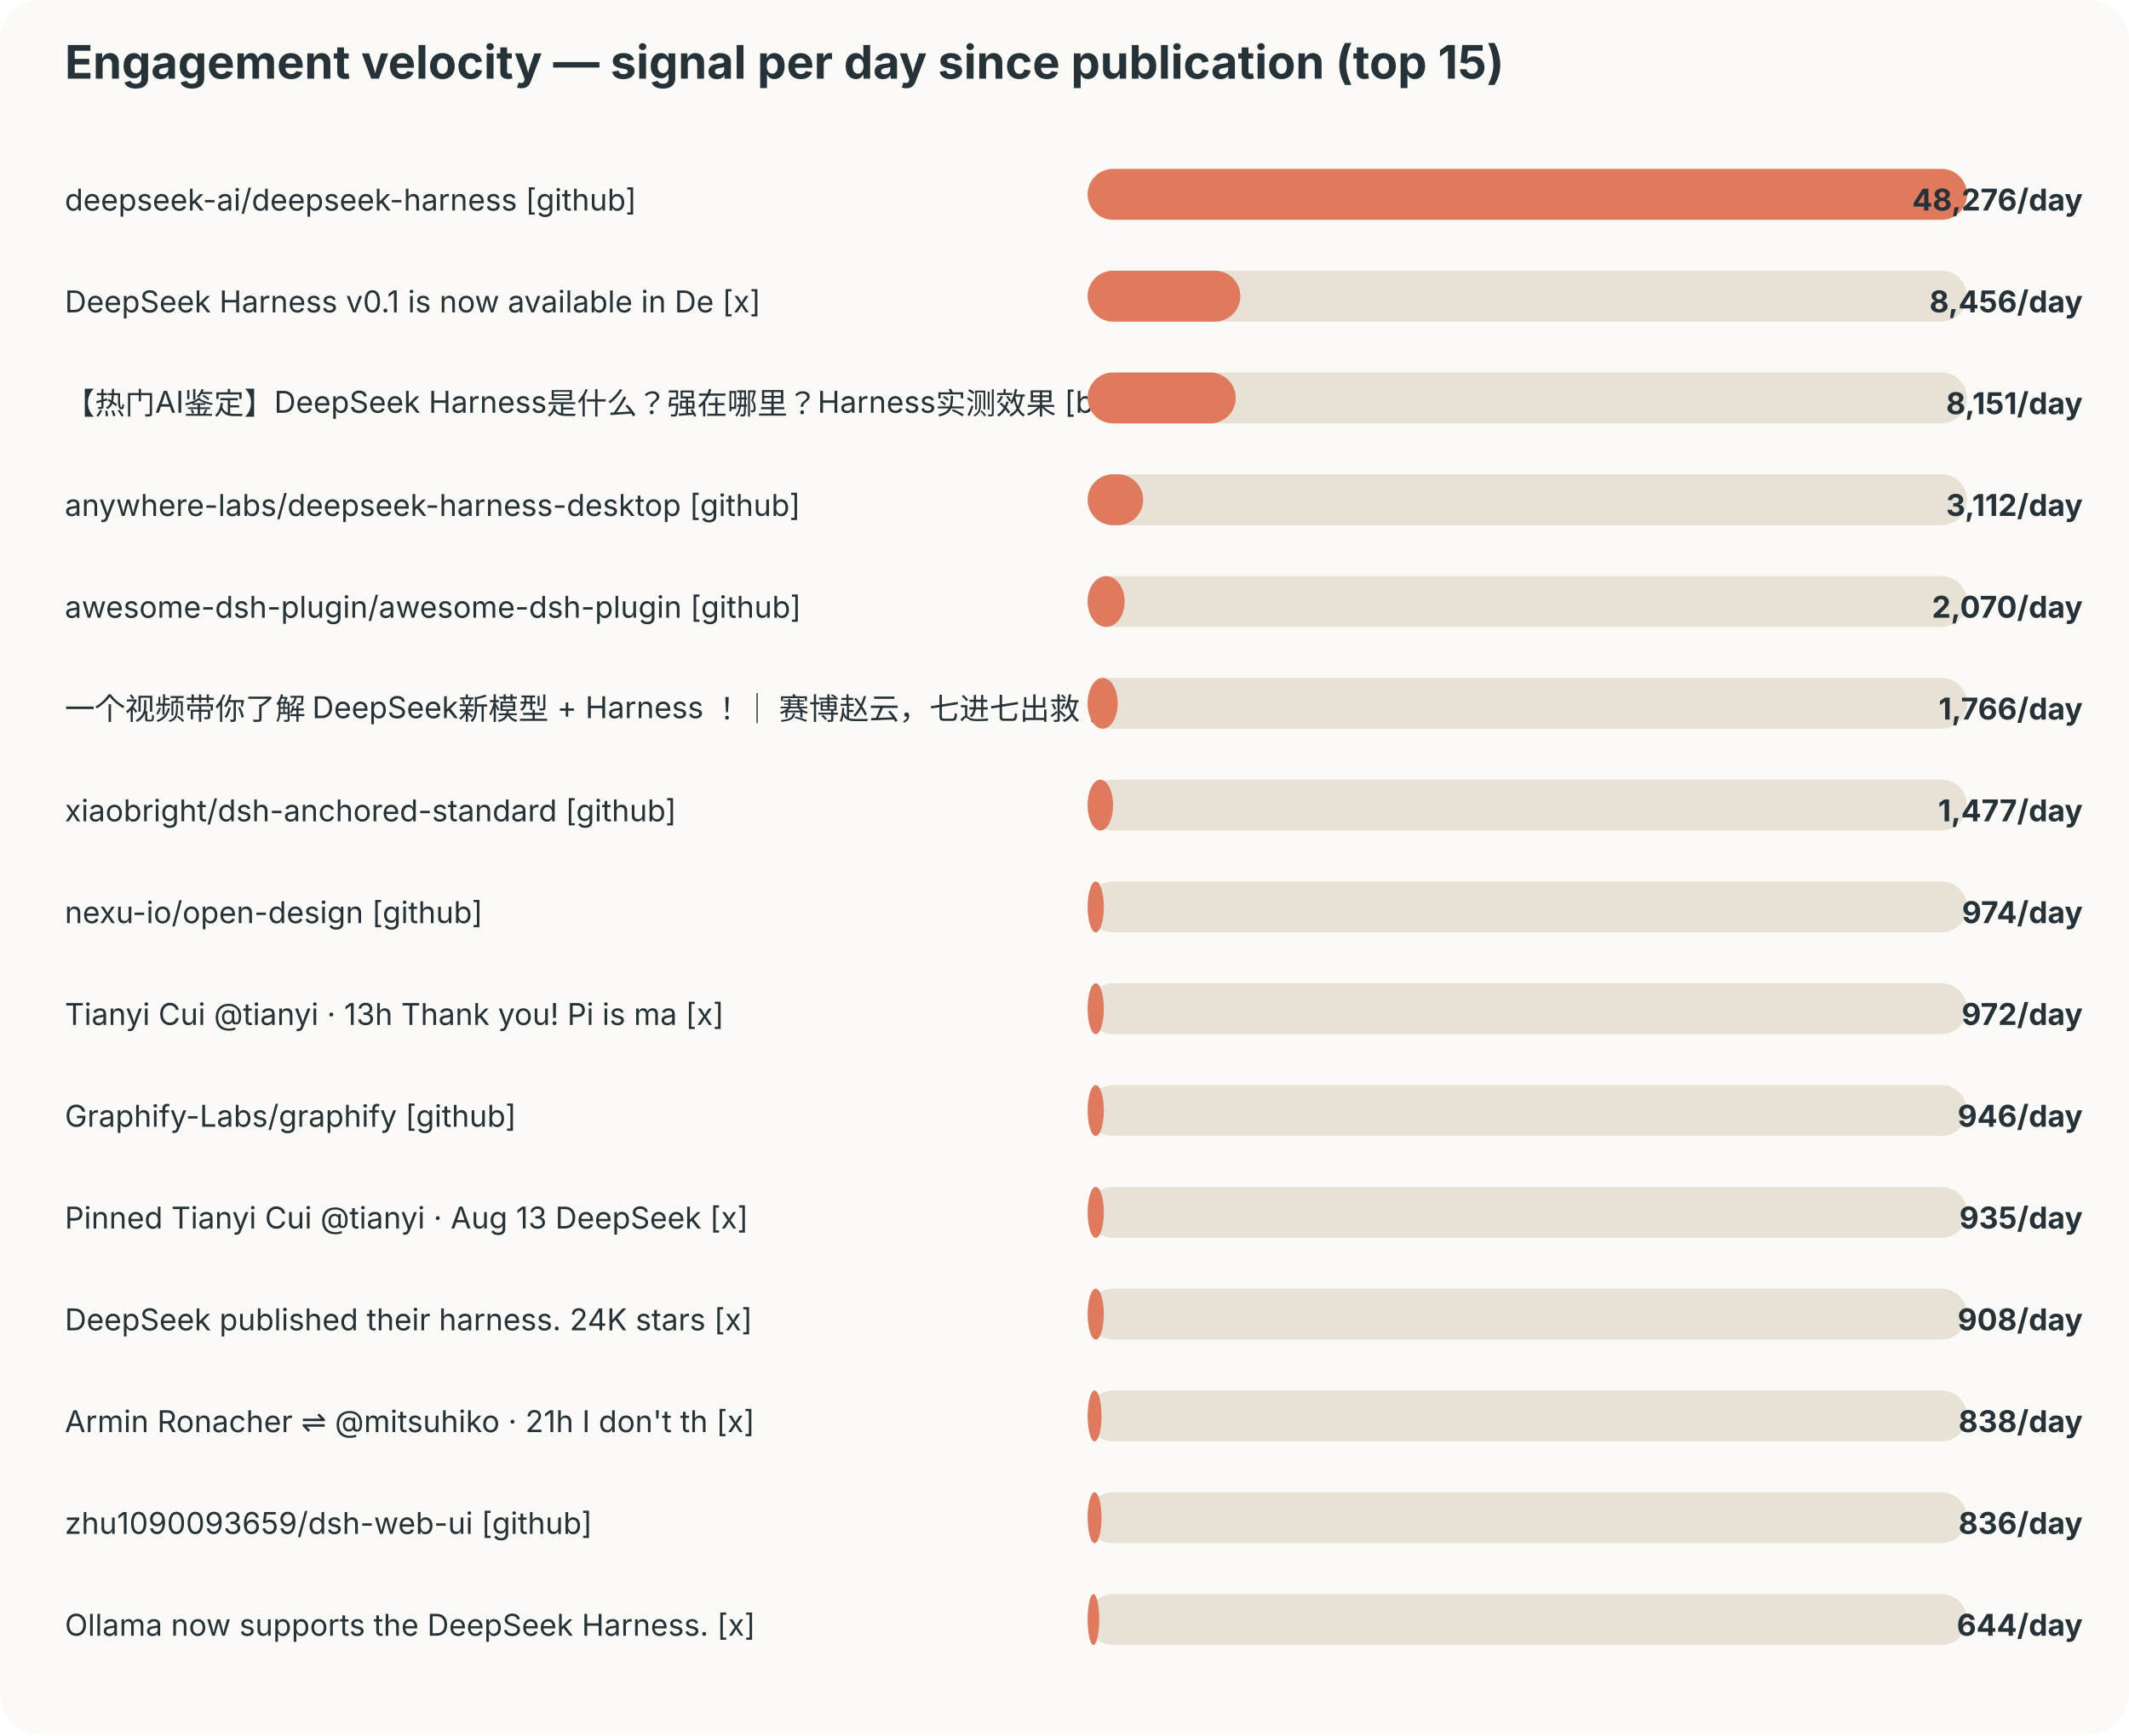
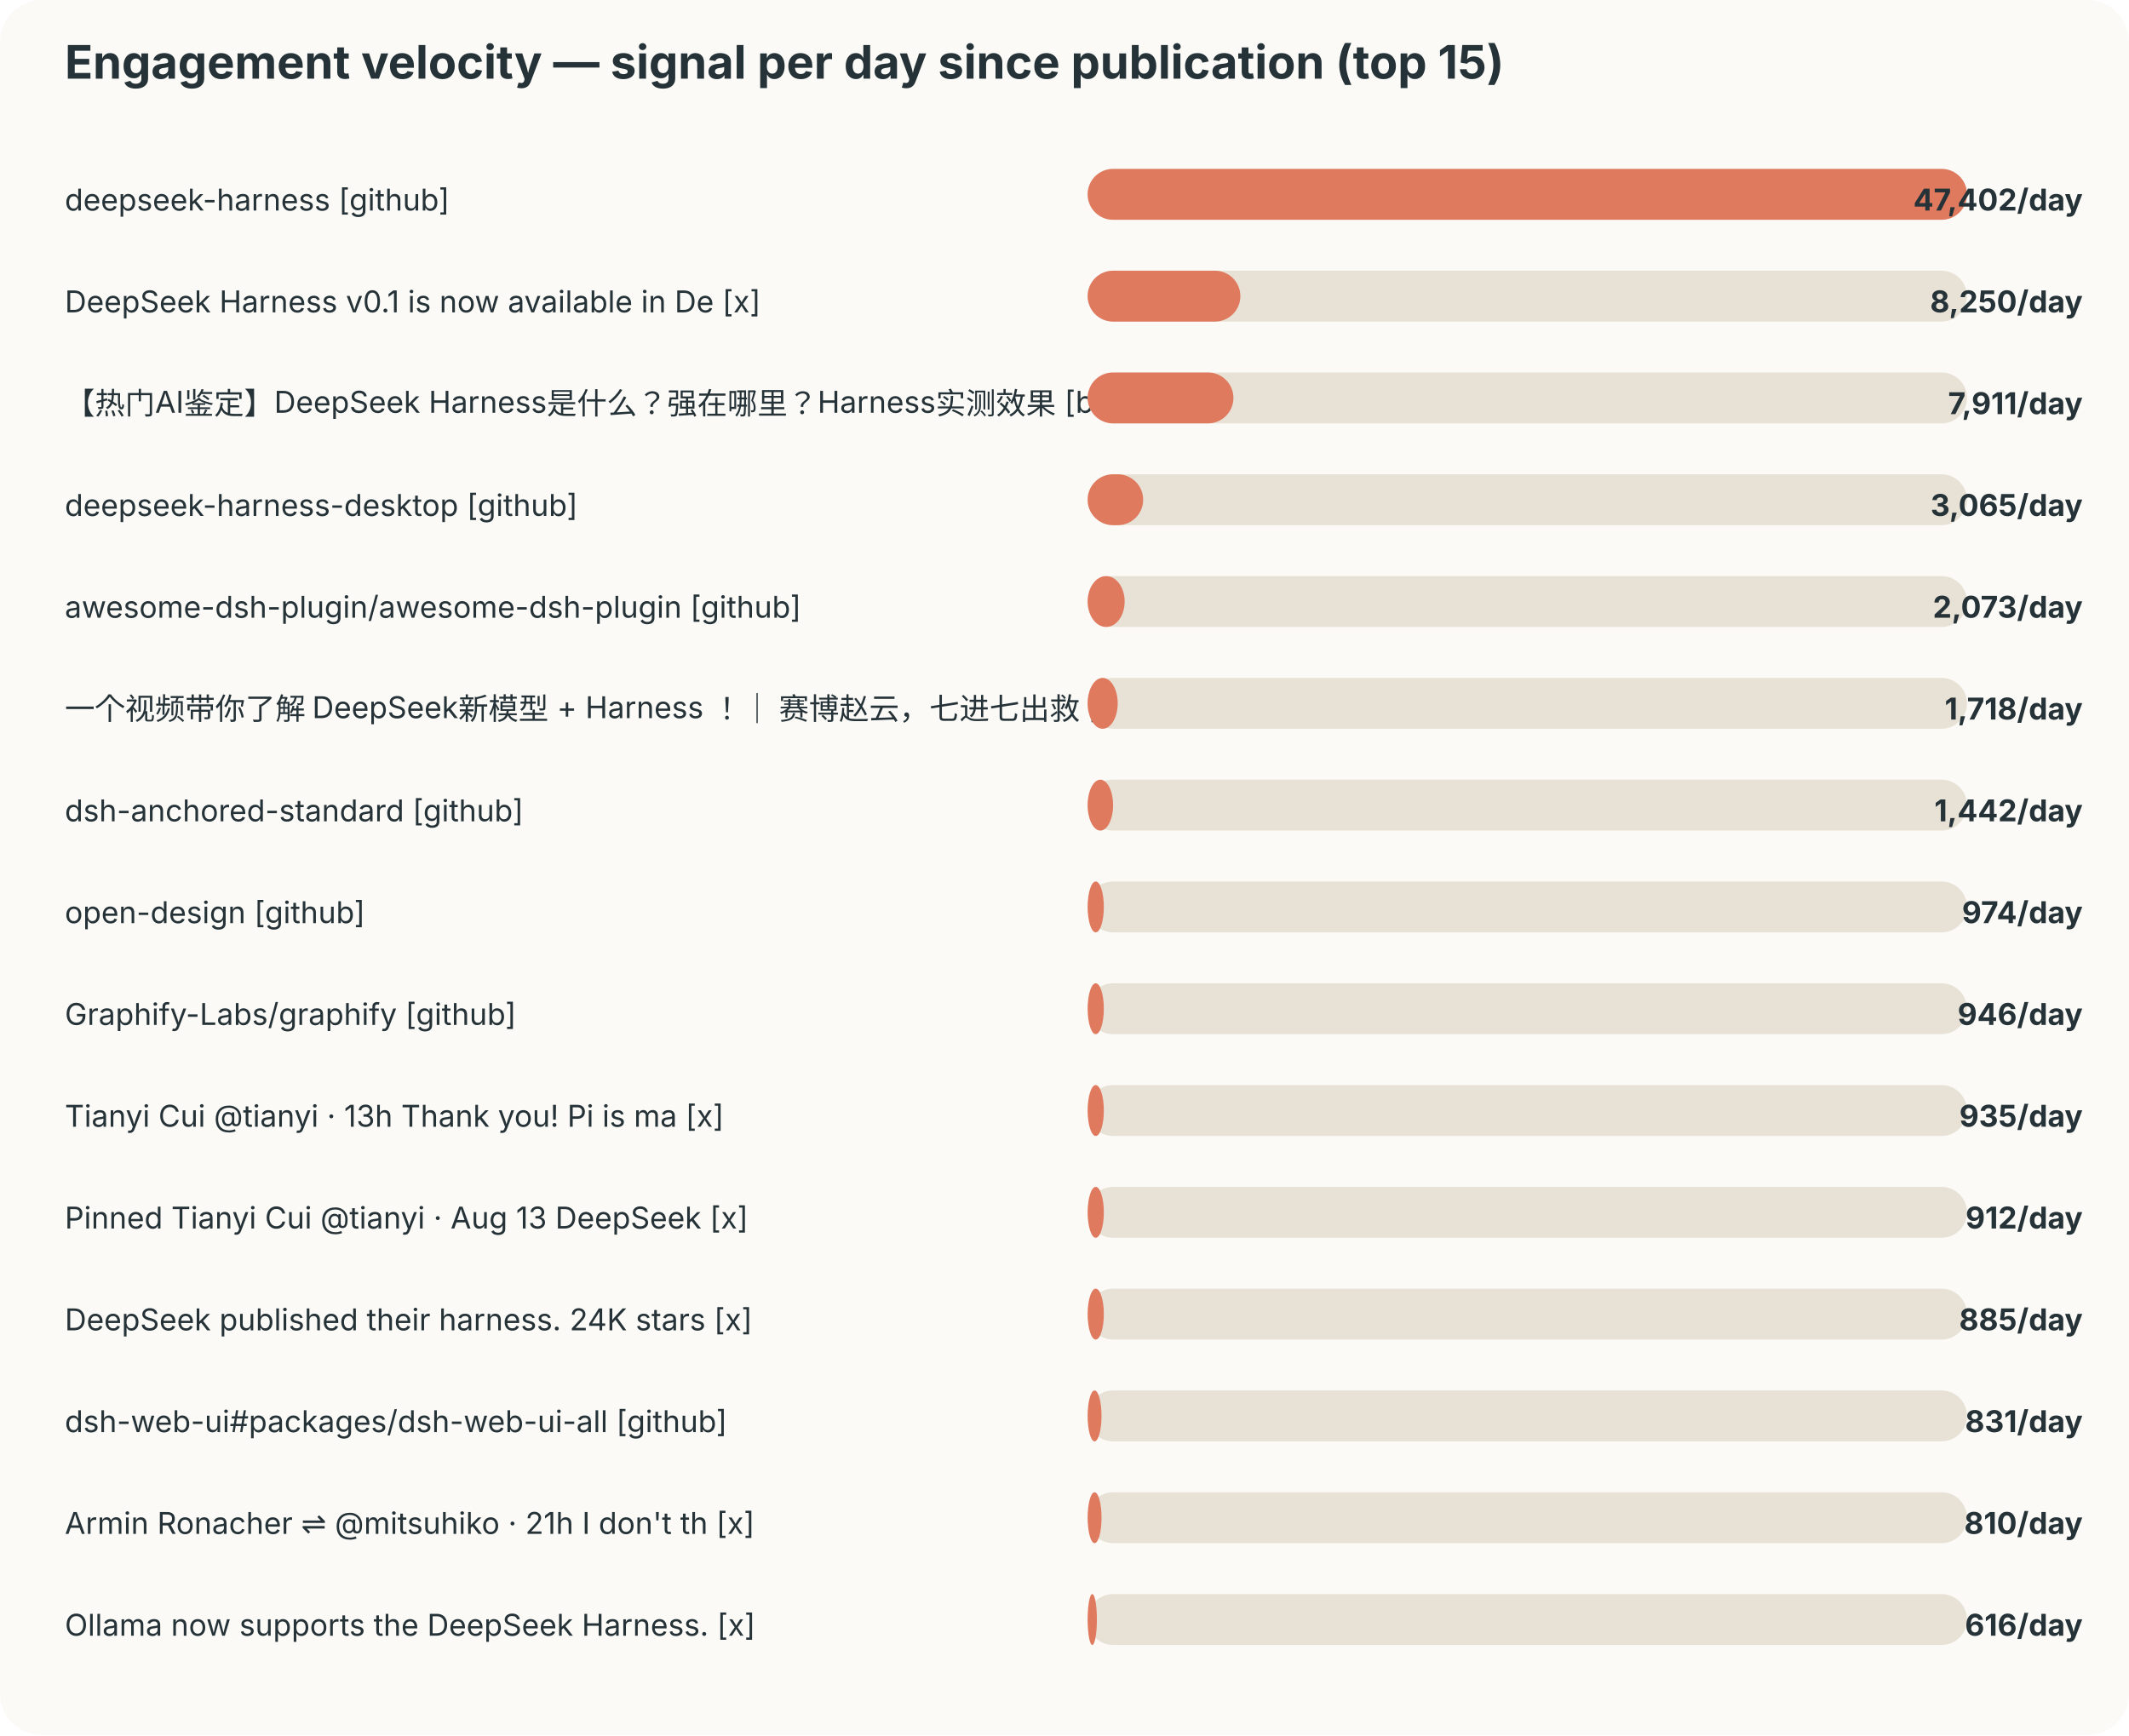
<svg xmlns="http://www.w3.org/2000/svg" width="920" height="750" viewBox="0 0 920 750">
  <style>text{font-family:-apple-system,BlinkMacSystemFont,"Segoe UI",sans-serif;fill:#253237} .muted{fill:#6b7a80;font-size:12px}</style>
  <rect width="100%" height="100%" rx="18" fill="#fbfaf7" />
  <text x="28" y="34" font-size="20" font-weight="700">Engagement velocity — signal per day since publication (top 15)</text>
-   <text x="28" y="91" font-size="13">deepseek-ai/deepseek-harness [github]</text>
+   <text x="28" y="91" font-size="13">deepseek-harness [github]</text>
  <rect x="470" y="73" width="380" height="22" rx="11" fill="#e8e2d6" />
  <rect x="470" y="73" width="380" height="22" rx="11" fill="#e07a5f" />
-   <text x="900" y="91" text-anchor="end" font-size="13" font-weight="700">48,276/day</text>
+   <text x="900" y="91" text-anchor="end" font-size="13" font-weight="700">47,402/day</text>
  <text x="28" y="135" font-size="13">DeepSeek Harness v0.1 is now available in De [x]</text>
  <rect x="470" y="117" width="380" height="22" rx="11" fill="#e8e2d6" />
  <rect x="470" y="117" width="66" height="22" rx="11" fill="#e07a5f" />
-   <text x="900" y="135" text-anchor="end" font-size="13" font-weight="700">8,456/day</text>
+   <text x="900" y="135" text-anchor="end" font-size="13" font-weight="700">8,250/day</text>
  <text x="28" y="179" font-size="13">【热门AI鉴定】DeepSeek Harness是什么？强在哪里？Harness实测效果 [bilibili]</text>
  <rect x="470" y="161" width="380" height="22" rx="11" fill="#e8e2d6" />
-   <rect x="470" y="161" width="64" height="22" rx="11" fill="#e07a5f" />
-   <text x="900" y="179" text-anchor="end" font-size="13" font-weight="700">8,151/day</text>
-   <text x="28" y="223" font-size="13">anywhere-labs/deepseek-harness-desktop [github]</text>
+   <rect x="470" y="161" width="63" height="22" rx="11" fill="#e07a5f" />
+   <text x="900" y="179" text-anchor="end" font-size="13" font-weight="700">7,911/day</text>
+   <text x="28" y="223" font-size="13">deepseek-harness-desktop [github]</text>
  <rect x="470" y="205" width="380" height="22" rx="11" fill="#e8e2d6" />
  <rect x="470" y="205" width="24" height="22" rx="11" fill="#e07a5f" />
-   <text x="900" y="223" text-anchor="end" font-size="13" font-weight="700">3,112/day</text>
+   <text x="900" y="223" text-anchor="end" font-size="13" font-weight="700">3,065/day</text>
  <text x="28" y="267" font-size="13">awesome-dsh-plugin/awesome-dsh-plugin [github]</text>
  <rect x="470" y="249" width="380" height="22" rx="11" fill="#e8e2d6" />
  <rect x="470" y="249" width="16" height="22" rx="11" fill="#e07a5f" />
-   <text x="900" y="267" text-anchor="end" font-size="13" font-weight="700">2,070/day</text>
+   <text x="900" y="267" text-anchor="end" font-size="13" font-weight="700">2,073/day</text>
  <text x="28" y="311" font-size="13">一个视频带你了解 DeepSeek新模型 + Harness ！｜ 赛博赵云，七进七出救 [bilibili]</text>
  <rect x="470" y="293" width="380" height="22" rx="11" fill="#e8e2d6" />
  <rect x="470" y="293" width="13" height="22" rx="11" fill="#e07a5f" />
-   <text x="900" y="311" text-anchor="end" font-size="13" font-weight="700">1,766/day</text>
-   <text x="28" y="355" font-size="13">xiaobright/dsh-anchored-standard [github]</text>
+   <text x="900" y="311" text-anchor="end" font-size="13" font-weight="700">1,718/day</text>
+   <text x="28" y="355" font-size="13">dsh-anchored-standard [github]</text>
  <rect x="470" y="337" width="380" height="22" rx="11" fill="#e8e2d6" />
  <rect x="470" y="337" width="11" height="22" rx="11" fill="#e07a5f" />
-   <text x="900" y="355" text-anchor="end" font-size="13" font-weight="700">1,477/day</text>
-   <text x="28" y="399" font-size="13">nexu-io/open-design [github]</text>
+   <text x="900" y="355" text-anchor="end" font-size="13" font-weight="700">1,442/day</text>
+   <text x="28" y="399" font-size="13">open-design [github]</text>
  <rect x="470" y="381" width="380" height="22" rx="11" fill="#e8e2d6" />
  <rect x="470" y="381" width="7" height="22" rx="11" fill="#e07a5f" />
  <text x="900" y="399" text-anchor="end" font-size="13" font-weight="700">974/day</text>
-   <text x="28" y="443" font-size="13">Tianyi Cui @tianyi · 13h Thank you! Pi is ma [x]</text>
+   <text x="28" y="443" font-size="13">Graphify-Labs/graphify [github]</text>
  <rect x="470" y="425" width="380" height="22" rx="11" fill="#e8e2d6" />
  <rect x="470" y="425" width="7" height="22" rx="11" fill="#e07a5f" />
-   <text x="900" y="443" text-anchor="end" font-size="13" font-weight="700">972/day</text>
-   <text x="28" y="487" font-size="13">Graphify-Labs/graphify [github]</text>
+   <text x="900" y="443" text-anchor="end" font-size="13" font-weight="700">946/day</text>
+   <text x="28" y="487" font-size="13">Tianyi Cui @tianyi · 13h Thank you! Pi is ma [x]</text>
  <rect x="470" y="469" width="380" height="22" rx="11" fill="#e8e2d6" />
  <rect x="470" y="469" width="7" height="22" rx="11" fill="#e07a5f" />
-   <text x="900" y="487" text-anchor="end" font-size="13" font-weight="700">946/day</text>
+   <text x="900" y="487" text-anchor="end" font-size="13" font-weight="700">935/day</text>
  <text x="28" y="531" font-size="13">Pinned Tianyi Cui @tianyi · Aug 13 DeepSeek  [x]</text>
  <rect x="470" y="513" width="380" height="22" rx="11" fill="#e8e2d6" />
  <rect x="470" y="513" width="7" height="22" rx="11" fill="#e07a5f" />
-   <text x="900" y="531" text-anchor="end" font-size="13" font-weight="700">935/day</text>
+   <text x="900" y="531" text-anchor="end" font-size="13" font-weight="700">912/day</text>
  <text x="28" y="575" font-size="13">DeepSeek published their harness. 24K stars  [x]</text>
  <rect x="470" y="557" width="380" height="22" rx="11" fill="#e8e2d6" />
  <rect x="470" y="557" width="7" height="22" rx="11" fill="#e07a5f" />
-   <text x="900" y="575" text-anchor="end" font-size="13" font-weight="700">908/day</text>
-   <text x="28" y="619" font-size="13">Armin Ronacher ⇌ @mitsuhiko · 21h I don't th [x]</text>
+   <text x="900" y="575" text-anchor="end" font-size="13" font-weight="700">885/day</text>
+   <text x="28" y="619" font-size="13">dsh-web-ui#packages/dsh-web-ui-all [github]</text>
  <rect x="470" y="601" width="380" height="22" rx="11" fill="#e8e2d6" />
  <rect x="470" y="601" width="6" height="22" rx="11" fill="#e07a5f" />
-   <text x="900" y="619" text-anchor="end" font-size="13" font-weight="700">838/day</text>
-   <text x="28" y="663" font-size="13">zhu1090093659/dsh-web-ui [github]</text>
+   <text x="900" y="619" text-anchor="end" font-size="13" font-weight="700">831/day</text>
+   <text x="28" y="663" font-size="13">Armin Ronacher ⇌ @mitsuhiko · 21h I don't th [x]</text>
  <rect x="470" y="645" width="380" height="22" rx="11" fill="#e8e2d6" />
  <rect x="470" y="645" width="6" height="22" rx="11" fill="#e07a5f" />
-   <text x="900" y="663" text-anchor="end" font-size="13" font-weight="700">836/day</text>
+   <text x="900" y="663" text-anchor="end" font-size="13" font-weight="700">810/day</text>
  <text x="28" y="707" font-size="13">Ollama now supports the DeepSeek Harness. [x]</text>
  <rect x="470" y="689" width="380" height="22" rx="11" fill="#e8e2d6" />
-   <rect x="470" y="689" width="5" height="22" rx="11" fill="#e07a5f" />
-   <text x="900" y="707" text-anchor="end" font-size="13" font-weight="700">644/day</text>
+   <rect x="470" y="689" width="4" height="22" rx="11" fill="#e07a5f" />
+   <text x="900" y="707" text-anchor="end" font-size="13" font-weight="700">616/day</text>
</svg>
